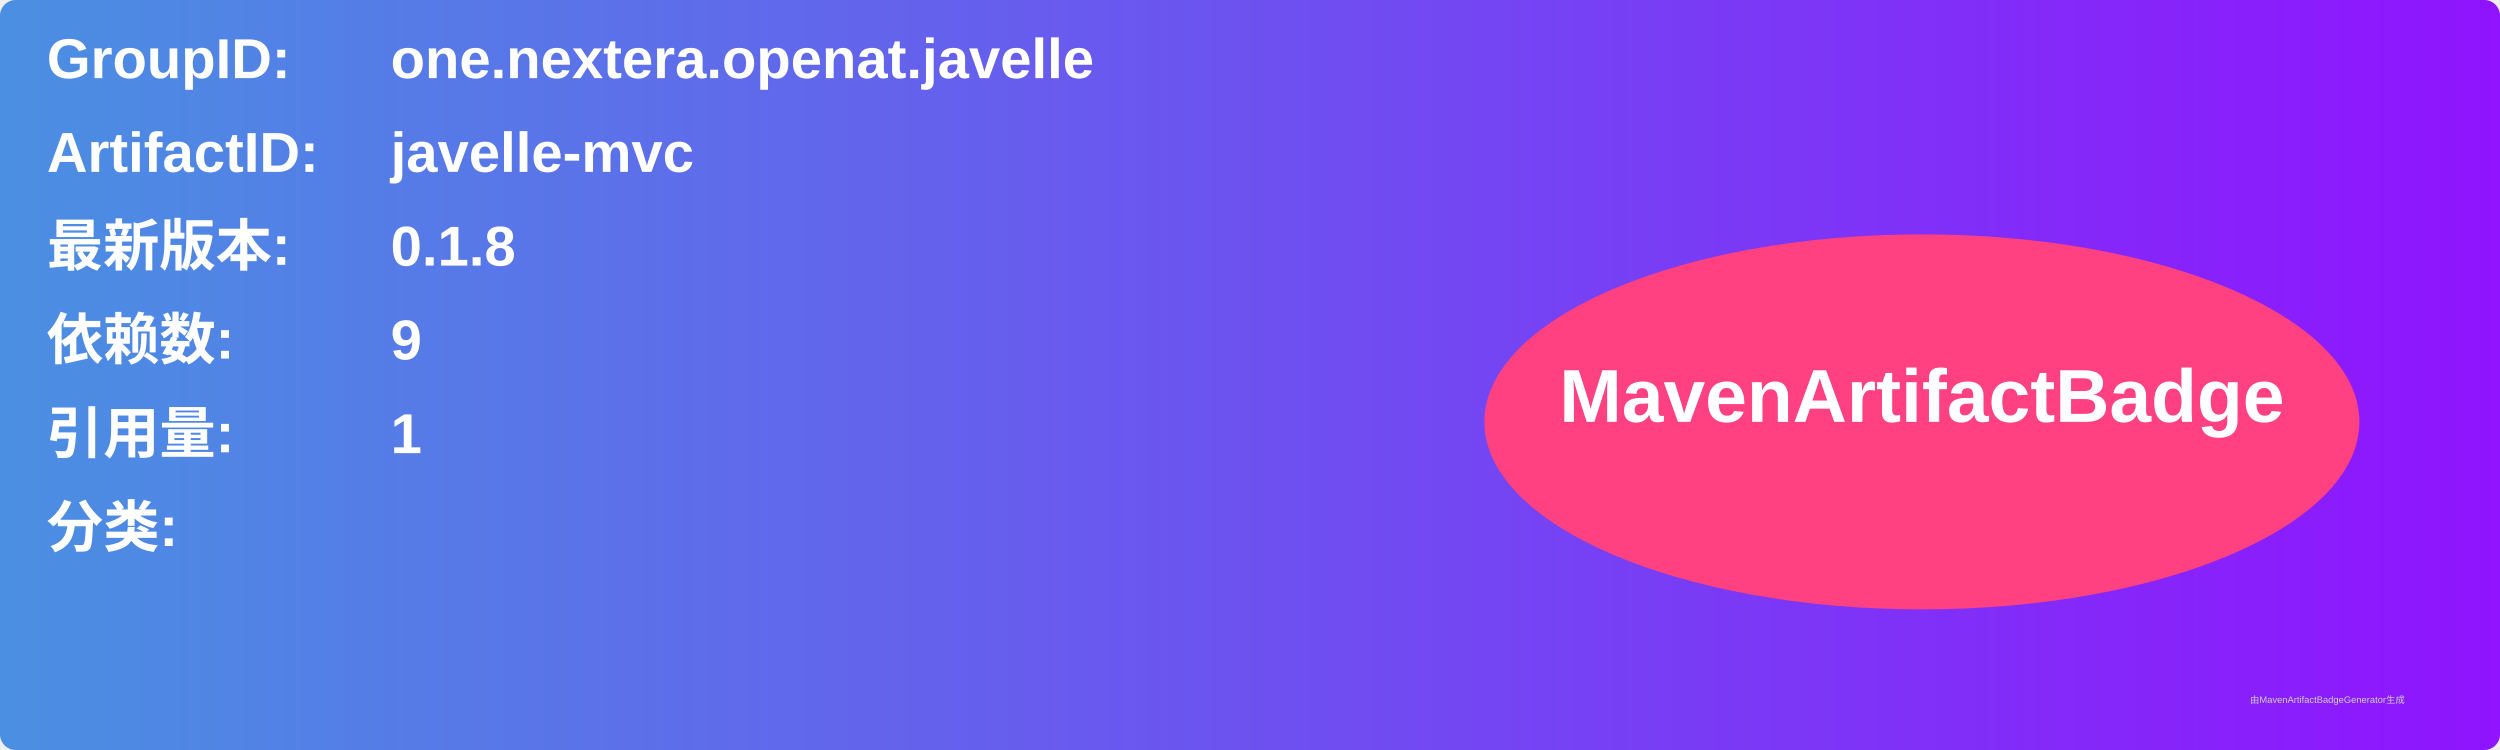
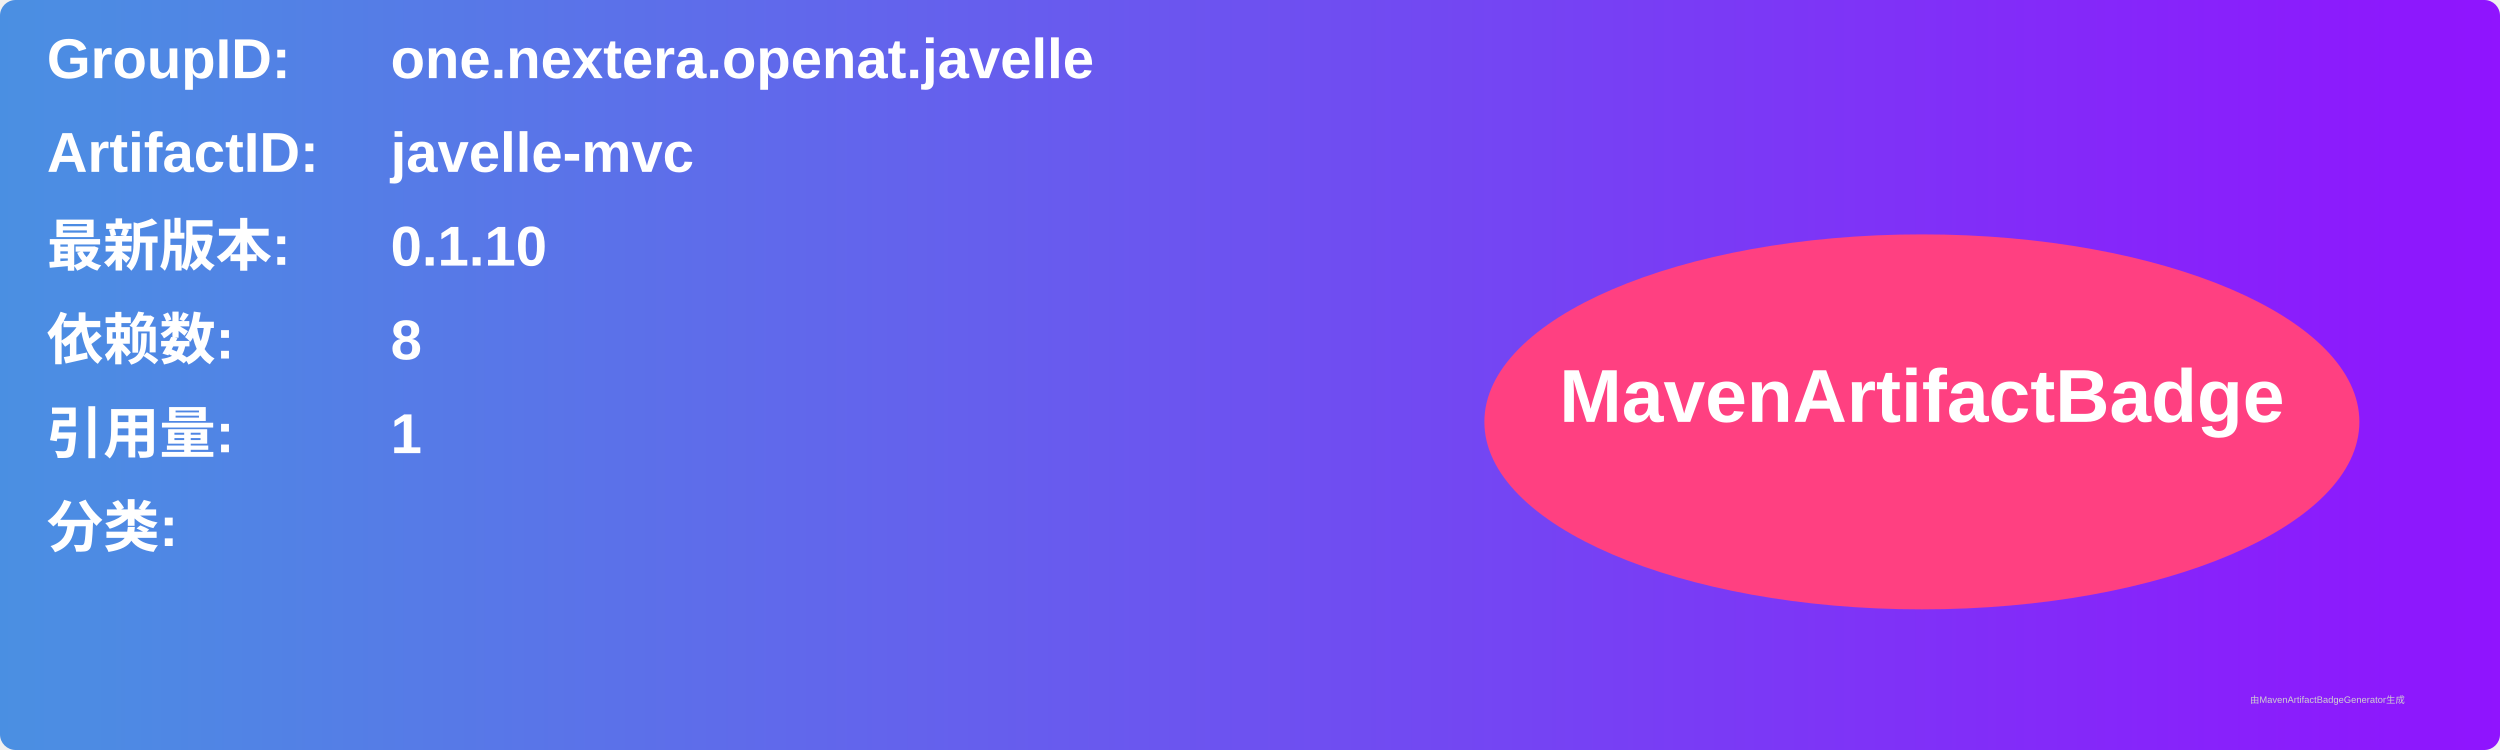
<svg xmlns="http://www.w3.org/2000/svg" width="800" height="240" viewBox="0 0 800 240">
  <linearGradient id="grad" x1="0%" y1="0%" x2="100%" y2="0%">
    <stop offset="0%" stop-color="#4a90e2" />
    <stop offset="100%" stop-color="#9013fe" />
  </linearGradient>
  <rect width="100%" height="100%" rx="5" ry="5" fill="url(#grad)" />
  <g transform="translate(15, 15)">
    <text x="0" y="10" font-family="Arial" font-size="18" fill="white" font-weight="bold" width="260">GroupID:</text>
    <text x="110" y="10" font-family="Arial" font-size="18" fill="white" font-weight="bold" width="460">one.nextera.openat.javelle</text>
    <text x="0" y="40" font-family="Arial" font-size="18" fill="white" font-weight="bold" width="260">ArtifactID:</text>
    <text x="110" y="40" font-family="Arial" font-size="18" fill="white" font-weight="bold" width="460">javelle-mvc</text>
    <text x="0" y="70" font-family="Arial" font-size="18" fill="white" font-weight="bold">最新版本:</text>
    <text x="110" y="70" font-family="Arial" font-size="18" fill="white" font-weight="bold">
-       <tspan font-weight="bold">0.1.8</tspan>
+       <tspan font-weight="bold">0.1.10</tspan>
    </text>
    <text x="0" y="100" font-family="Arial" font-size="18" fill="white" font-weight="bold">依赖数: </text>
    <text x="110" y="100" font-family="Arial" font-size="18" fill="white">
-       <tspan font-weight="bold">9</tspan>
+       <tspan font-weight="bold">8</tspan>
    </text>
    <text x="0" y="130" font-family="Arial" font-size="18" fill="white" font-weight="bold">引用量: </text>
    <text x="110" y="130" font-family="Arial" font-size="18" fill="white">
      <tspan font-weight="bold">1</tspan>
    </text>
    <text x="0" y="160" font-family="Arial" font-size="18" fill="white" font-weight="bold">分类:</text>
    <text x="10" y="190" font-family="Arial" font-size="10" fill="white">
      <tspan font-weight="bold" />
    </text>
    <ellipse cx="600" cy="120" rx="140" ry="60" fill="#ff4081" />
    <text x="600" y="120" text-anchor="middle" font-family="Arial" font-size="24" fill="white" font-weight="bold">MavenArtifactBadge</text>
  </g>
  <text x="720" y="225" font-family="Arial" font-size="3" fill="#d0d0d0">由MavenArtifactBadgeGenerator生成</text>
</svg>
